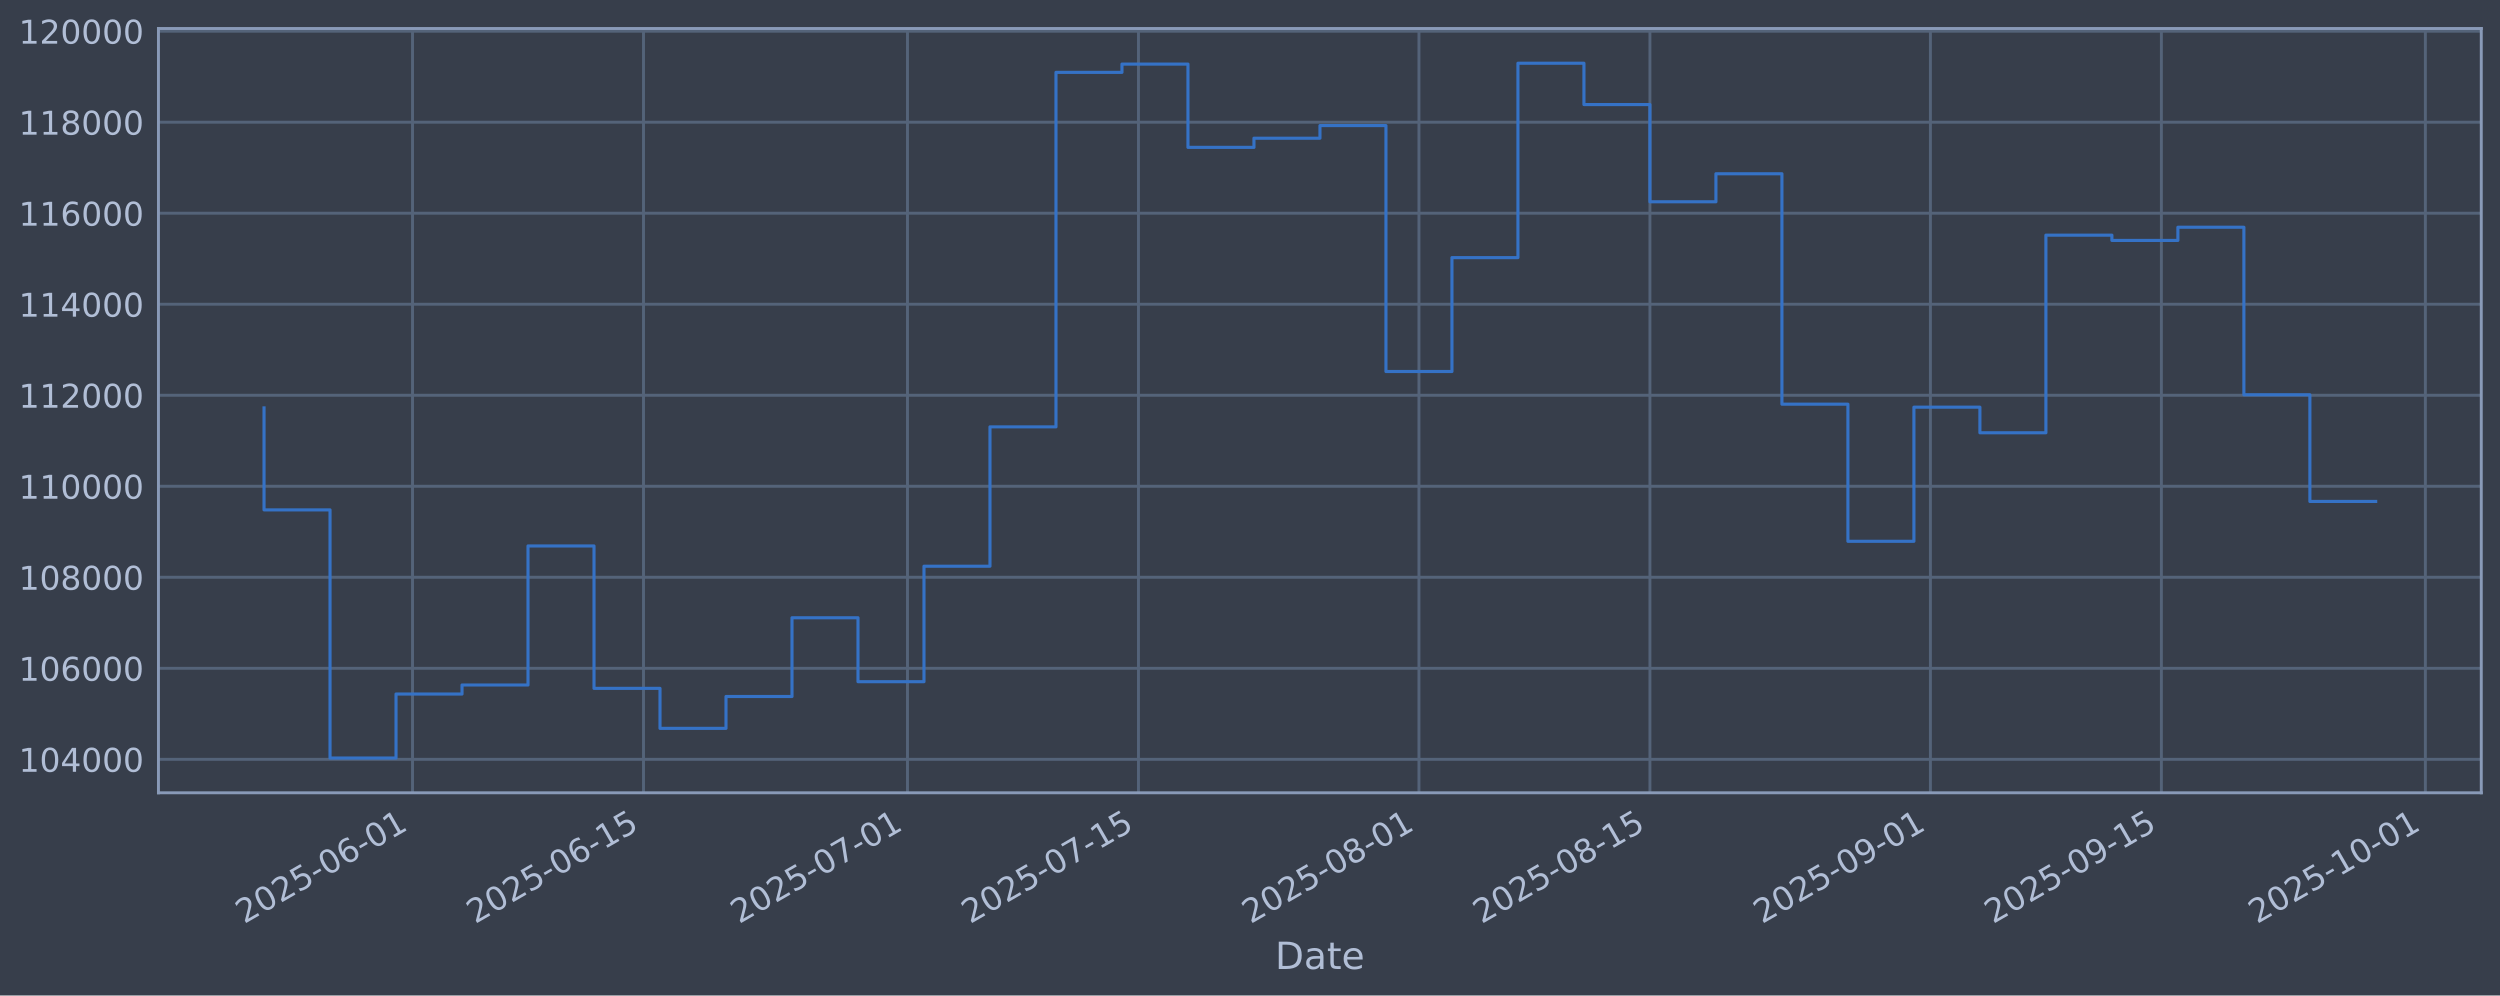
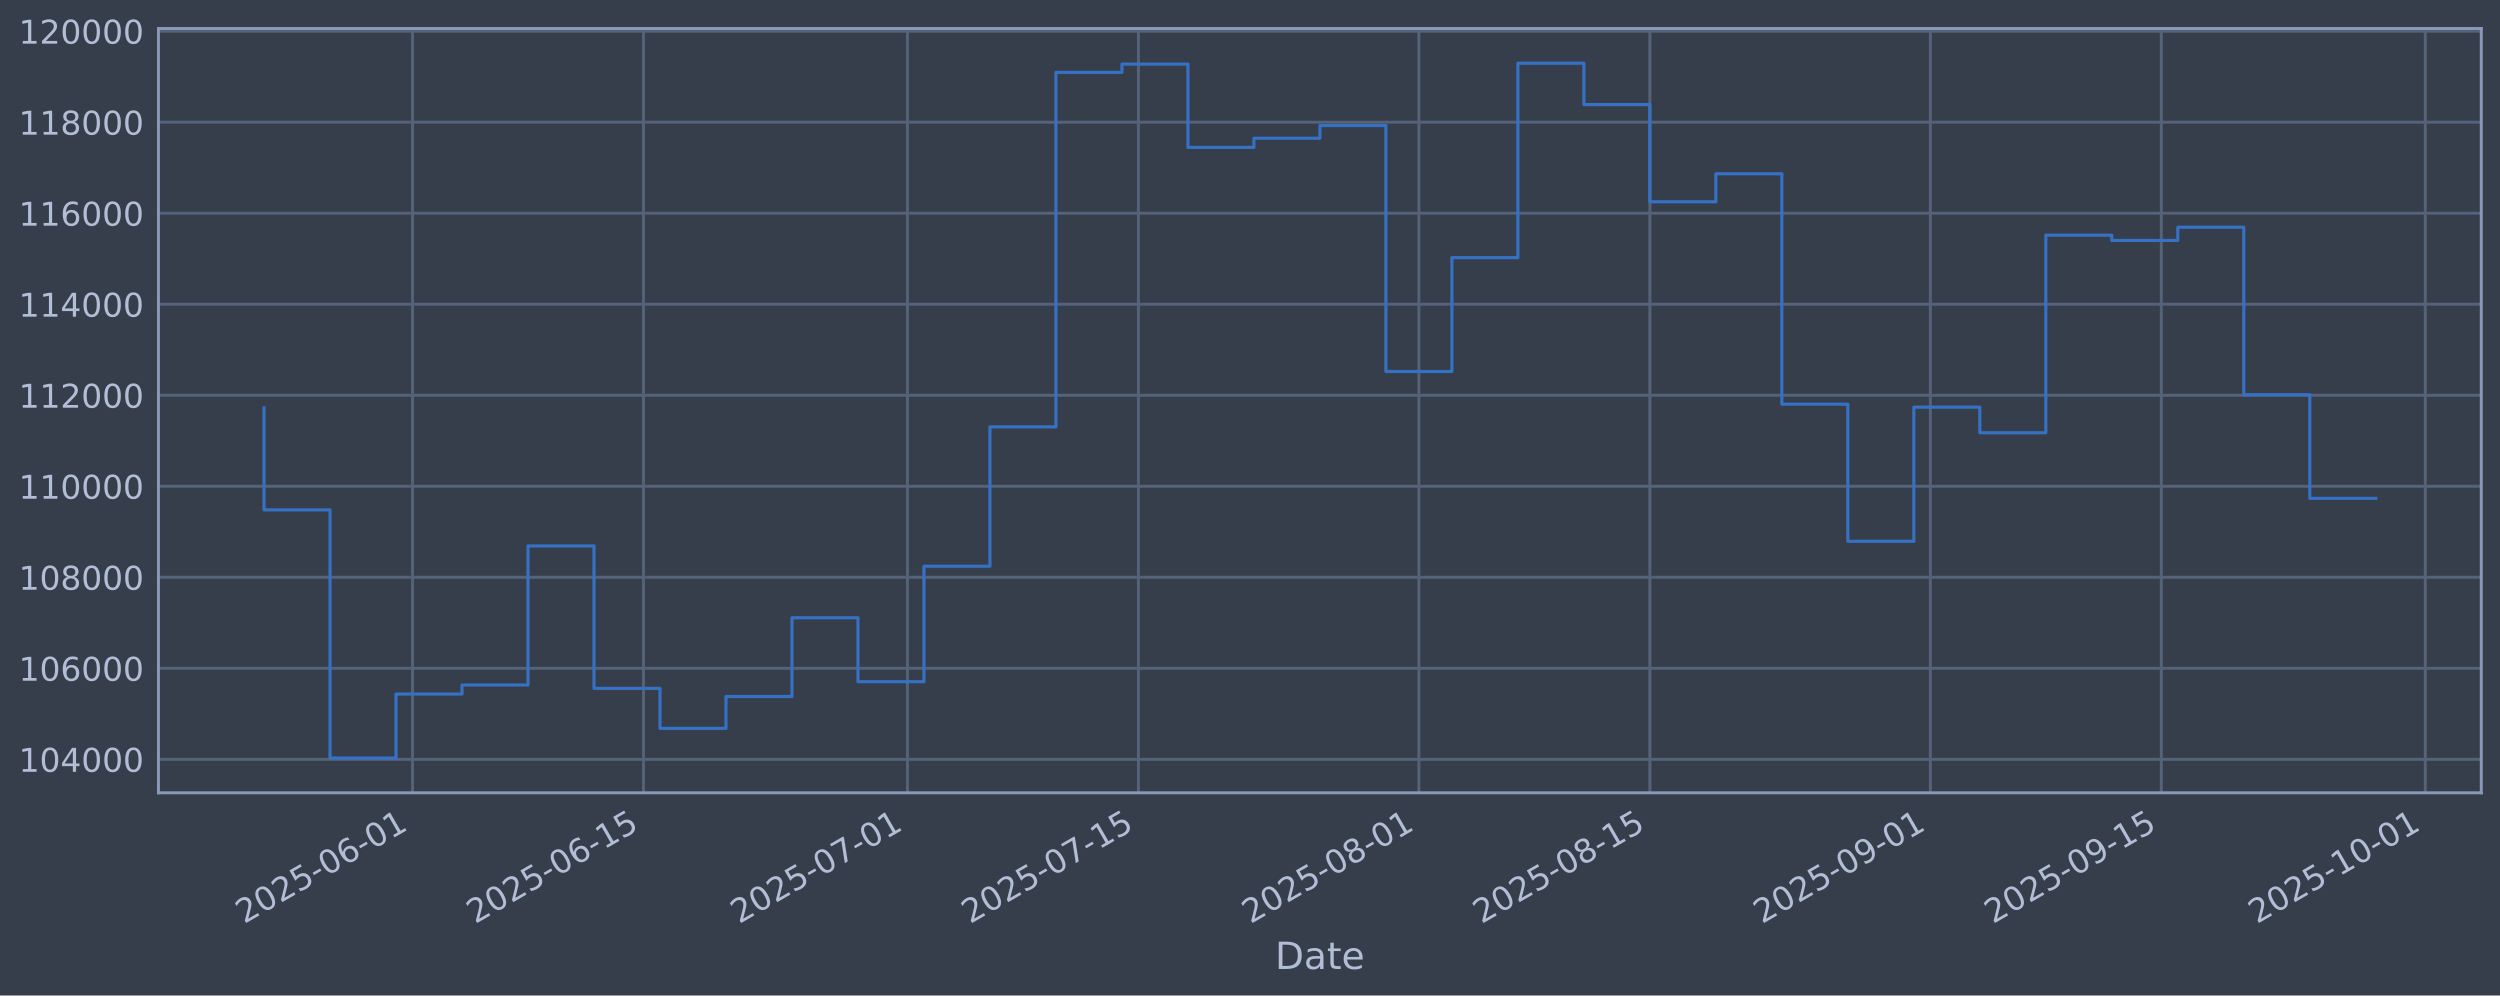
<svg xmlns="http://www.w3.org/2000/svg" xmlns:xlink="http://www.w3.org/1999/xlink" width="960.9pt" height="382.628pt" viewBox="0 0 960.9 382.628" version="1.1">
  <defs>
    <style type="text/css">*{stroke-linejoin: round; stroke-linecap: butt}</style>
  </defs>
  <g id="figure_1">
    <g id="patch_1">
      <path d="M 0 382.628  L 960.9 382.628  L 960.9 0  L 0 0  z " style="fill: #373e4b" />
    </g>
    <g id="axes_1">
      <g id="patch_2">
        <path d="M 60.901 304.718  L 953.701 304.718  L 953.701 10.958  L 60.901 10.958  z " style="fill: #373e4b" />
      </g>
      <g id="matplotlib.axis_1">
        <g id="xtick_1">
          <g id="line2d_1">
-             <path d="M 158.556 304.718  L 158.556 10.958  " clip-path="url(#p78d24609ff)" style="fill: none; stroke: #546379; stroke-width: 1.12; stroke-linecap: square" />
+             <path d="M 158.553 304.718  L 158.553 10.958  " clip-path="url(#pe8bff9cc62)" style="fill: none; stroke: #546379; stroke-width: 1.12; stroke-linecap: square" />
          </g>
          <g id="line2d_2" />
          <g id="text_1">
-             <g style="fill: #b1bed6" transform="translate(93.83011 355.2226) rotate(-30) scale(0.126 -0.126)">
+             <g style="fill: #b1bed6" transform="translate(93.82767 355.2226) rotate(-30) scale(0.126 -0.126)">
              <defs>
                <path id="DejaVuSans-32" d="M 1228 531  L 3431 531  L 3431 0  L 469 0  L 469 531  Q 828 903 1448 1529  Q 2069 2156 2228 2338  Q 2531 2678 2651 2914  Q 2772 3150 2772 3378  Q 2772 3750 2511 3984  Q 2250 4219 1831 4219  Q 1534 4219 1204 4116  Q 875 4013 500 3803  L 500 4441  Q 881 4594 1212 4672  Q 1544 4750 1819 4750  Q 2544 4750 2975 4387  Q 3406 4025 3406 3419  Q 3406 3131 3298 2873  Q 3191 2616 2906 2266  Q 2828 2175 2409 1742  Q 1991 1309 1228 531  z " transform="scale(0.015625)" />
                <path id="DejaVuSans-30" d="M 2034 4250  Q 1547 4250 1301 3770  Q 1056 3291 1056 2328  Q 1056 1369 1301 889  Q 1547 409 2034 409  Q 2525 409 2770 889  Q 3016 1369 3016 2328  Q 3016 3291 2770 3770  Q 2525 4250 2034 4250  z M 2034 4750  Q 2819 4750 3233 4129  Q 3647 3509 3647 2328  Q 3647 1150 3233 529  Q 2819 -91 2034 -91  Q 1250 -91 836 529  Q 422 1150 422 2328  Q 422 3509 836 4129  Q 1250 4750 2034 4750  z " transform="scale(0.015625)" />
                <path id="DejaVuSans-35" d="M 691 4666  L 3169 4666  L 3169 4134  L 1269 4134  L 1269 2991  Q 1406 3038 1543 3061  Q 1681 3084 1819 3084  Q 2600 3084 3056 2656  Q 3513 2228 3513 1497  Q 3513 744 3044 326  Q 2575 -91 1722 -91  Q 1428 -91 1123 -41  Q 819 9 494 109  L 494 744  Q 775 591 1075 516  Q 1375 441 1709 441  Q 2250 441 2565 725  Q 2881 1009 2881 1497  Q 2881 1984 2565 2268  Q 2250 2553 1709 2553  Q 1456 2553 1204 2497  Q 953 2441 691 2322  L 691 4666  z " transform="scale(0.015625)" />
                <path id="DejaVuSans-2d" d="M 313 2009  L 1997 2009  L 1997 1497  L 313 1497  L 313 2009  z " transform="scale(0.015625)" />
                <path id="DejaVuSans-36" d="M 2113 2584  Q 1688 2584 1439 2293  Q 1191 2003 1191 1497  Q 1191 994 1439 701  Q 1688 409 2113 409  Q 2538 409 2786 701  Q 3034 994 3034 1497  Q 3034 2003 2786 2293  Q 2538 2584 2113 2584  z M 3366 4563  L 3366 3988  Q 3128 4100 2886 4159  Q 2644 4219 2406 4219  Q 1781 4219 1451 3797  Q 1122 3375 1075 2522  Q 1259 2794 1537 2939  Q 1816 3084 2150 3084  Q 2853 3084 3261 2657  Q 3669 2231 3669 1497  Q 3669 778 3244 343  Q 2819 -91 2113 -91  Q 1303 -91 875 529  Q 447 1150 447 2328  Q 447 3434 972 4092  Q 1497 4750 2381 4750  Q 2619 4750 2861 4703  Q 3103 4656 3366 4563  z " transform="scale(0.015625)" />
                <path id="DejaVuSans-31" d="M 794 531  L 1825 531  L 1825 4091  L 703 3866  L 703 4441  L 1819 4666  L 2450 4666  L 2450 531  L 3481 531  L 3481 0  L 794 0  L 794 531  z " transform="scale(0.015625)" />
              </defs>
              <use xlink:href="#DejaVuSans-32" />
              <use xlink:href="#DejaVuSans-30" transform="translate(63.62305 0)" />
              <use xlink:href="#DejaVuSans-32" transform="translate(127.2461 0)" />
              <use xlink:href="#DejaVuSans-35" transform="translate(190.8691 0)" />
              <use xlink:href="#DejaVuSans-2d" transform="translate(254.4922 0)" />
              <use xlink:href="#DejaVuSans-30" transform="translate(290.5762 0)" />
              <use xlink:href="#DejaVuSans-36" transform="translate(354.1992 0)" />
              <use xlink:href="#DejaVuSans-2d" transform="translate(417.8223 0)" />
              <use xlink:href="#DejaVuSans-30" transform="translate(453.9062 0)" />
              <use xlink:href="#DejaVuSans-31" transform="translate(517.5293 0)" />
            </g>
          </g>
        </g>
        <g id="xtick_2">
          <g id="line2d_3">
-             <path d="M 247.336 304.718  L 247.336 10.958  " clip-path="url(#p78d24609ff)" style="fill: none; stroke: #546379; stroke-width: 1.12; stroke-linecap: square" />
+             <path d="M 247.33 304.718  L 247.33 10.958  " clip-path="url(#pe8bff9cc62)" style="fill: none; stroke: #546379; stroke-width: 1.12; stroke-linecap: square" />
          </g>
          <g id="line2d_4" />
          <g id="text_2">
-             <g style="fill: #b1bed6" transform="translate(182.6108 355.2226) rotate(-30) scale(0.126 -0.126)">
+             <g style="fill: #b1bed6" transform="translate(182.6046 355.2226) rotate(-30) scale(0.126 -0.126)">
              <use xlink:href="#DejaVuSans-32" />
              <use xlink:href="#DejaVuSans-30" transform="translate(63.62305 0)" />
              <use xlink:href="#DejaVuSans-32" transform="translate(127.2461 0)" />
              <use xlink:href="#DejaVuSans-35" transform="translate(190.8691 0)" />
              <use xlink:href="#DejaVuSans-2d" transform="translate(254.4922 0)" />
              <use xlink:href="#DejaVuSans-30" transform="translate(290.5762 0)" />
              <use xlink:href="#DejaVuSans-36" transform="translate(354.1992 0)" />
              <use xlink:href="#DejaVuSans-2d" transform="translate(417.8223 0)" />
              <use xlink:href="#DejaVuSans-31" transform="translate(453.9062 0)" />
              <use xlink:href="#DejaVuSans-35" transform="translate(517.5293 0)" />
            </g>
          </g>
        </g>
        <g id="xtick_3">
          <g id="line2d_5">
-             <path d="M 348.8 304.718  L 348.8 10.958  " clip-path="url(#p78d24609ff)" style="fill: none; stroke: #546379; stroke-width: 1.12; stroke-linecap: square" />
+             <path d="M 348.789 304.718  L 348.789 10.958  " clip-path="url(#pe8bff9cc62)" style="fill: none; stroke: #546379; stroke-width: 1.12; stroke-linecap: square" />
          </g>
          <g id="line2d_6" />
          <g id="text_3">
-             <g style="fill: #b1bed6" transform="translate(284.0745 355.2226) rotate(-30) scale(0.126 -0.126)">
+             <g style="fill: #b1bed6" transform="translate(284.0639 355.2226) rotate(-30) scale(0.126 -0.126)">
              <defs>
                <path id="DejaVuSans-37" d="M 525 4666  L 3525 4666  L 3525 4397  L 1831 0  L 1172 0  L 2766 4134  L 525 4134  L 525 4666  z " transform="scale(0.015625)" />
              </defs>
              <use xlink:href="#DejaVuSans-32" />
              <use xlink:href="#DejaVuSans-30" transform="translate(63.62305 0)" />
              <use xlink:href="#DejaVuSans-32" transform="translate(127.2461 0)" />
              <use xlink:href="#DejaVuSans-35" transform="translate(190.8691 0)" />
              <use xlink:href="#DejaVuSans-2d" transform="translate(254.4922 0)" />
              <use xlink:href="#DejaVuSans-30" transform="translate(290.5762 0)" />
              <use xlink:href="#DejaVuSans-37" transform="translate(354.1992 0)" />
              <use xlink:href="#DejaVuSans-2d" transform="translate(417.8223 0)" />
              <use xlink:href="#DejaVuSans-30" transform="translate(453.9062 0)" />
              <use xlink:href="#DejaVuSans-31" transform="translate(517.5293 0)" />
            </g>
          </g>
        </g>
        <g id="xtick_4">
          <g id="line2d_7">
-             <path d="M 437.581 304.718  L 437.581 10.958  " clip-path="url(#p78d24609ff)" style="fill: none; stroke: #546379; stroke-width: 1.12; stroke-linecap: square" />
+             <path d="M 437.566 304.718  L 437.566 10.958  " clip-path="url(#pe8bff9cc62)" style="fill: none; stroke: #546379; stroke-width: 1.12; stroke-linecap: square" />
          </g>
          <g id="line2d_8" />
          <g id="text_4">
-             <g style="fill: #b1bed6" transform="translate(372.8552 355.2226) rotate(-30) scale(0.126 -0.126)">
+             <g style="fill: #b1bed6" transform="translate(372.8408 355.2226) rotate(-30) scale(0.126 -0.126)">
              <use xlink:href="#DejaVuSans-32" />
              <use xlink:href="#DejaVuSans-30" transform="translate(63.62305 0)" />
              <use xlink:href="#DejaVuSans-32" transform="translate(127.2461 0)" />
              <use xlink:href="#DejaVuSans-35" transform="translate(190.8691 0)" />
              <use xlink:href="#DejaVuSans-2d" transform="translate(254.4922 0)" />
              <use xlink:href="#DejaVuSans-30" transform="translate(290.5762 0)" />
              <use xlink:href="#DejaVuSans-37" transform="translate(354.1992 0)" />
              <use xlink:href="#DejaVuSans-2d" transform="translate(417.8223 0)" />
              <use xlink:href="#DejaVuSans-31" transform="translate(453.9062 0)" />
              <use xlink:href="#DejaVuSans-35" transform="translate(517.5293 0)" />
            </g>
          </g>
        </g>
        <g id="xtick_5">
          <g id="line2d_9">
-             <path d="M 545.386 304.718  L 545.386 10.958  " clip-path="url(#p78d24609ff)" style="fill: none; stroke: #546379; stroke-width: 1.12; stroke-linecap: square" />
+             <path d="M 545.367 304.718  L 545.367 10.958  " clip-path="url(#pe8bff9cc62)" style="fill: none; stroke: #546379; stroke-width: 1.12; stroke-linecap: square" />
          </g>
          <g id="line2d_10" />
          <g id="text_5">
-             <g style="fill: #b1bed6" transform="translate(480.6603 355.2226) rotate(-30) scale(0.126 -0.126)">
+             <g style="fill: #b1bed6" transform="translate(480.6413 355.2226) rotate(-30) scale(0.126 -0.126)">
              <defs>
                <path id="DejaVuSans-38" d="M 2034 2216  Q 1584 2216 1326 1975  Q 1069 1734 1069 1313  Q 1069 891 1326 650  Q 1584 409 2034 409  Q 2484 409 2743 651  Q 3003 894 3003 1313  Q 3003 1734 2745 1975  Q 2488 2216 2034 2216  z M 1403 2484  Q 997 2584 770 2862  Q 544 3141 544 3541  Q 544 4100 942 4425  Q 1341 4750 2034 4750  Q 2731 4750 3128 4425  Q 3525 4100 3525 3541  Q 3525 3141 3298 2862  Q 3072 2584 2669 2484  Q 3125 2378 3379 2068  Q 3634 1759 3634 1313  Q 3634 634 3220 271  Q 2806 -91 2034 -91  Q 1263 -91 848 271  Q 434 634 434 1313  Q 434 1759 690 2068  Q 947 2378 1403 2484  z M 1172 3481  Q 1172 3119 1398 2916  Q 1625 2713 2034 2713  Q 2441 2713 2670 2916  Q 2900 3119 2900 3481  Q 2900 3844 2670 4047  Q 2441 4250 2034 4250  Q 1625 4250 1398 4047  Q 1172 3844 1172 3481  z " transform="scale(0.015625)" />
              </defs>
              <use xlink:href="#DejaVuSans-32" />
              <use xlink:href="#DejaVuSans-30" transform="translate(63.62305 0)" />
              <use xlink:href="#DejaVuSans-32" transform="translate(127.2461 0)" />
              <use xlink:href="#DejaVuSans-35" transform="translate(190.8691 0)" />
              <use xlink:href="#DejaVuSans-2d" transform="translate(254.4922 0)" />
              <use xlink:href="#DejaVuSans-30" transform="translate(290.5762 0)" />
              <use xlink:href="#DejaVuSans-38" transform="translate(354.1992 0)" />
              <use xlink:href="#DejaVuSans-2d" transform="translate(417.8223 0)" />
              <use xlink:href="#DejaVuSans-30" transform="translate(453.9062 0)" />
              <use xlink:href="#DejaVuSans-31" transform="translate(517.5293 0)" />
            </g>
          </g>
        </g>
        <g id="xtick_6">
          <g id="line2d_11">
-             <path d="M 634.166 304.718  L 634.166 10.958  " clip-path="url(#p78d24609ff)" style="fill: none; stroke: #546379; stroke-width: 1.12; stroke-linecap: square" />
+             <path d="M 634.144 304.718  L 634.144 10.958  " clip-path="url(#pe8bff9cc62)" style="fill: none; stroke: #546379; stroke-width: 1.12; stroke-linecap: square" />
          </g>
          <g id="line2d_12" />
          <g id="text_6">
-             <g style="fill: #b1bed6" transform="translate(569.441 355.2226) rotate(-30) scale(0.126 -0.126)">
+             <g style="fill: #b1bed6" transform="translate(569.4182 355.2226) rotate(-30) scale(0.126 -0.126)">
              <use xlink:href="#DejaVuSans-32" />
              <use xlink:href="#DejaVuSans-30" transform="translate(63.62305 0)" />
              <use xlink:href="#DejaVuSans-32" transform="translate(127.2461 0)" />
              <use xlink:href="#DejaVuSans-35" transform="translate(190.8691 0)" />
              <use xlink:href="#DejaVuSans-2d" transform="translate(254.4922 0)" />
              <use xlink:href="#DejaVuSans-30" transform="translate(290.5762 0)" />
              <use xlink:href="#DejaVuSans-38" transform="translate(354.1992 0)" />
              <use xlink:href="#DejaVuSans-2d" transform="translate(417.8223 0)" />
              <use xlink:href="#DejaVuSans-31" transform="translate(453.9062 0)" />
              <use xlink:href="#DejaVuSans-35" transform="translate(517.5293 0)" />
            </g>
          </g>
        </g>
        <g id="xtick_7">
          <g id="line2d_13">
-             <path d="M 741.972 304.718  L 741.972 10.958  " clip-path="url(#p78d24609ff)" style="fill: none; stroke: #546379; stroke-width: 1.12; stroke-linecap: square" />
+             <path d="M 741.944 304.718  L 741.944 10.958  " clip-path="url(#pe8bff9cc62)" style="fill: none; stroke: #546379; stroke-width: 1.12; stroke-linecap: square" />
          </g>
          <g id="line2d_14" />
          <g id="text_7">
-             <g style="fill: #b1bed6" transform="translate(677.2461 355.2226) rotate(-30) scale(0.126 -0.126)">
+             <g style="fill: #b1bed6" transform="translate(677.2187 355.2226) rotate(-30) scale(0.126 -0.126)">
              <defs>
                <path id="DejaVuSans-39" d="M 703 97  L 703 672  Q 941 559 1184 500  Q 1428 441 1663 441  Q 2288 441 2617 861  Q 2947 1281 2994 2138  Q 2813 1869 2534 1725  Q 2256 1581 1919 1581  Q 1219 1581 811 2004  Q 403 2428 403 3163  Q 403 3881 828 4315  Q 1253 4750 1959 4750  Q 2769 4750 3195 4129  Q 3622 3509 3622 2328  Q 3622 1225 3098 567  Q 2575 -91 1691 -91  Q 1453 -91 1209 -44  Q 966 3 703 97  z M 1959 2075  Q 2384 2075 2632 2365  Q 2881 2656 2881 3163  Q 2881 3666 2632 3958  Q 2384 4250 1959 4250  Q 1534 4250 1286 3958  Q 1038 3666 1038 3163  Q 1038 2656 1286 2365  Q 1534 2075 1959 2075  z " transform="scale(0.015625)" />
              </defs>
              <use xlink:href="#DejaVuSans-32" />
              <use xlink:href="#DejaVuSans-30" transform="translate(63.62305 0)" />
              <use xlink:href="#DejaVuSans-32" transform="translate(127.2461 0)" />
              <use xlink:href="#DejaVuSans-35" transform="translate(190.8691 0)" />
              <use xlink:href="#DejaVuSans-2d" transform="translate(254.4922 0)" />
              <use xlink:href="#DejaVuSans-30" transform="translate(290.5762 0)" />
              <use xlink:href="#DejaVuSans-39" transform="translate(354.1992 0)" />
              <use xlink:href="#DejaVuSans-2d" transform="translate(417.8223 0)" />
              <use xlink:href="#DejaVuSans-30" transform="translate(453.9062 0)" />
              <use xlink:href="#DejaVuSans-31" transform="translate(517.5293 0)" />
            </g>
          </g>
        </g>
        <g id="xtick_8">
          <g id="line2d_15">
-             <path d="M 830.752 304.718  L 830.752 10.958  " clip-path="url(#p78d24609ff)" style="fill: none; stroke: #546379; stroke-width: 1.12; stroke-linecap: square" />
+             <path d="M 830.721 304.718  L 830.721 10.958  " clip-path="url(#pe8bff9cc62)" style="fill: none; stroke: #546379; stroke-width: 1.12; stroke-linecap: square" />
          </g>
          <g id="line2d_16" />
          <g id="text_8">
-             <g style="fill: #b1bed6" transform="translate(766.0268 355.2226) rotate(-30) scale(0.126 -0.126)">
+             <g style="fill: #b1bed6" transform="translate(765.9956 355.2226) rotate(-30) scale(0.126 -0.126)">
              <use xlink:href="#DejaVuSans-32" />
              <use xlink:href="#DejaVuSans-30" transform="translate(63.62305 0)" />
              <use xlink:href="#DejaVuSans-32" transform="translate(127.2461 0)" />
              <use xlink:href="#DejaVuSans-35" transform="translate(190.8691 0)" />
              <use xlink:href="#DejaVuSans-2d" transform="translate(254.4922 0)" />
              <use xlink:href="#DejaVuSans-30" transform="translate(290.5762 0)" />
              <use xlink:href="#DejaVuSans-39" transform="translate(354.1992 0)" />
              <use xlink:href="#DejaVuSans-2d" transform="translate(417.8223 0)" />
              <use xlink:href="#DejaVuSans-31" transform="translate(453.9062 0)" />
              <use xlink:href="#DejaVuSans-35" transform="translate(517.5293 0)" />
            </g>
          </g>
        </g>
        <g id="xtick_9">
          <g id="line2d_17">
-             <path d="M 932.216 304.718  L 932.216 10.958  " clip-path="url(#p78d24609ff)" style="fill: none; stroke: #546379; stroke-width: 1.12; stroke-linecap: square" />
+             <path d="M 932.18 304.718  L 932.18 10.958  " clip-path="url(#pe8bff9cc62)" style="fill: none; stroke: #546379; stroke-width: 1.12; stroke-linecap: square" />
          </g>
          <g id="line2d_18" />
          <g id="text_9">
-             <g style="fill: #b1bed6" transform="translate(867.4905 355.2226) rotate(-30) scale(0.126 -0.126)">
+             <g style="fill: #b1bed6" transform="translate(867.4549 355.2226) rotate(-30) scale(0.126 -0.126)">
              <use xlink:href="#DejaVuSans-32" />
              <use xlink:href="#DejaVuSans-30" transform="translate(63.62305 0)" />
              <use xlink:href="#DejaVuSans-32" transform="translate(127.2461 0)" />
              <use xlink:href="#DejaVuSans-35" transform="translate(190.8691 0)" />
              <use xlink:href="#DejaVuSans-2d" transform="translate(254.4922 0)" />
              <use xlink:href="#DejaVuSans-31" transform="translate(290.5762 0)" />
              <use xlink:href="#DejaVuSans-30" transform="translate(354.1992 0)" />
              <use xlink:href="#DejaVuSans-2d" transform="translate(417.8223 0)" />
              <use xlink:href="#DejaVuSans-30" transform="translate(453.9062 0)" />
              <use xlink:href="#DejaVuSans-31" transform="translate(517.5293 0)" />
            </g>
          </g>
        </g>
        <g id="text_10">
          <g style="fill: #b1bed6" transform="translate(490.0914 372.4337) scale(0.144 -0.144)">
            <defs>
              <path id="DejaVuSans-44" d="M 1259 4147  L 1259 519  L 2022 519  Q 2988 519 3436 956  Q 3884 1394 3884 2338  Q 3884 3275 3436 3711  Q 2988 4147 2022 4147  L 1259 4147  z M 628 4666  L 1925 4666  Q 3281 4666 3915 4102  Q 4550 3538 4550 2338  Q 4550 1131 3912 565  Q 3275 0 1925 0  L 628 0  L 628 4666  z " transform="scale(0.015625)" />
              <path id="DejaVuSans-61" d="M 2194 1759  Q 1497 1759 1228 1600  Q 959 1441 959 1056  Q 959 750 1161 570  Q 1363 391 1709 391  Q 2188 391 2477 730  Q 2766 1069 2766 1631  L 2766 1759  L 2194 1759  z M 3341 1997  L 3341 0  L 2766 0  L 2766 531  Q 2569 213 2275 61  Q 1981 -91 1556 -91  Q 1019 -91 701 211  Q 384 513 384 1019  Q 384 1609 779 1909  Q 1175 2209 1959 2209  L 2766 2209  L 2766 2266  Q 2766 2663 2505 2880  Q 2244 3097 1772 3097  Q 1472 3097 1187 3025  Q 903 2953 641 2809  L 641 3341  Q 956 3463 1253 3523  Q 1550 3584 1831 3584  Q 2591 3584 2966 3190  Q 3341 2797 3341 1997  z " transform="scale(0.015625)" />
              <path id="DejaVuSans-74" d="M 1172 4494  L 1172 3500  L 2356 3500  L 2356 3053  L 1172 3053  L 1172 1153  Q 1172 725 1289 603  Q 1406 481 1766 481  L 2356 481  L 2356 0  L 1766 0  Q 1100 0 847 248  Q 594 497 594 1153  L 594 3053  L 172 3053  L 172 3500  L 594 3500  L 594 4494  L 1172 4494  z " transform="scale(0.015625)" />
              <path id="DejaVuSans-65" d="M 3597 1894  L 3597 1613  L 953 1613  Q 991 1019 1311 708  Q 1631 397 2203 397  Q 2534 397 2845 478  Q 3156 559 3463 722  L 3463 178  Q 3153 47 2828 -22  Q 2503 -91 2169 -91  Q 1331 -91 842 396  Q 353 884 353 1716  Q 353 2575 817 3079  Q 1281 3584 2069 3584  Q 2775 3584 3186 3129  Q 3597 2675 3597 1894  z M 3022 2063  Q 3016 2534 2758 2815  Q 2500 3097 2075 3097  Q 1594 3097 1305 2825  Q 1016 2553 972 2059  L 3022 2063  z " transform="scale(0.015625)" />
            </defs>
            <use xlink:href="#DejaVuSans-44" />
            <use xlink:href="#DejaVuSans-61" transform="translate(77.00195 0)" />
            <use xlink:href="#DejaVuSans-74" transform="translate(138.2812 0)" />
            <use xlink:href="#DejaVuSans-65" transform="translate(177.4902 0)" />
          </g>
        </g>
      </g>
      <g id="matplotlib.axis_2">
        <g id="ytick_1">
          <g id="line2d_19">
-             <path d="M 60.901 291.85  L 953.701 291.85  " clip-path="url(#p78d24609ff)" style="fill: none; stroke: #546379; stroke-width: 1.12; stroke-linecap: square" />
+             <path d="M 60.901 291.85  L 953.701 291.85  " clip-path="url(#pe8bff9cc62)" style="fill: none; stroke: #546379; stroke-width: 1.12; stroke-linecap: square" />
          </g>
          <g id="line2d_20" />
          <g id="text_11">
            <g style="fill: #b1bed6" transform="translate(7.2 296.6367) scale(0.126 -0.126)">
              <defs>
                <path id="DejaVuSans-34" d="M 2419 4116  L 825 1625  L 2419 1625  L 2419 4116  z M 2253 4666  L 3047 4666  L 3047 1625  L 3713 1625  L 3713 1100  L 3047 1100  L 3047 0  L 2419 0  L 2419 1100  L 313 1100  L 313 1709  L 2253 4666  z " transform="scale(0.015625)" />
              </defs>
              <use xlink:href="#DejaVuSans-31" />
              <use xlink:href="#DejaVuSans-30" transform="translate(63.62305 0)" />
              <use xlink:href="#DejaVuSans-34" transform="translate(127.2461 0)" />
              <use xlink:href="#DejaVuSans-30" transform="translate(190.8691 0)" />
              <use xlink:href="#DejaVuSans-30" transform="translate(254.4922 0)" />
              <use xlink:href="#DejaVuSans-30" transform="translate(318.1152 0)" />
            </g>
          </g>
        </g>
        <g id="ytick_2">
          <g id="line2d_21">
-             <path d="M 60.901 256.867  L 953.701 256.867  " clip-path="url(#p78d24609ff)" style="fill: none; stroke: #546379; stroke-width: 1.12; stroke-linecap: square" />
+             <path d="M 60.901 256.867  L 953.701 256.867  " clip-path="url(#pe8bff9cc62)" style="fill: none; stroke: #546379; stroke-width: 1.12; stroke-linecap: square" />
          </g>
          <g id="line2d_22" />
          <g id="text_12">
            <g style="fill: #b1bed6" transform="translate(7.2 261.6538) scale(0.126 -0.126)">
              <use xlink:href="#DejaVuSans-31" />
              <use xlink:href="#DejaVuSans-30" transform="translate(63.62305 0)" />
              <use xlink:href="#DejaVuSans-36" transform="translate(127.2461 0)" />
              <use xlink:href="#DejaVuSans-30" transform="translate(190.8691 0)" />
              <use xlink:href="#DejaVuSans-30" transform="translate(254.4922 0)" />
              <use xlink:href="#DejaVuSans-30" transform="translate(318.1152 0)" />
            </g>
          </g>
        </g>
        <g id="ytick_3">
          <g id="line2d_23">
-             <path d="M 60.901 221.884  L 953.701 221.884  " clip-path="url(#p78d24609ff)" style="fill: none; stroke: #546379; stroke-width: 1.12; stroke-linecap: square" />
+             <path d="M 60.901 221.884  L 953.701 221.884  " clip-path="url(#pe8bff9cc62)" style="fill: none; stroke: #546379; stroke-width: 1.12; stroke-linecap: square" />
          </g>
          <g id="line2d_24" />
          <g id="text_13">
            <g style="fill: #b1bed6" transform="translate(7.2 226.671) scale(0.126 -0.126)">
              <use xlink:href="#DejaVuSans-31" />
              <use xlink:href="#DejaVuSans-30" transform="translate(63.62305 0)" />
              <use xlink:href="#DejaVuSans-38" transform="translate(127.2461 0)" />
              <use xlink:href="#DejaVuSans-30" transform="translate(190.8691 0)" />
              <use xlink:href="#DejaVuSans-30" transform="translate(254.4922 0)" />
              <use xlink:href="#DejaVuSans-30" transform="translate(318.1152 0)" />
            </g>
          </g>
        </g>
        <g id="ytick_4">
          <g id="line2d_25">
-             <path d="M 60.901 186.901  L 953.701 186.901  " clip-path="url(#p78d24609ff)" style="fill: none; stroke: #546379; stroke-width: 1.12; stroke-linecap: square" />
+             <path d="M 60.901 186.901  L 953.701 186.901  " clip-path="url(#pe8bff9cc62)" style="fill: none; stroke: #546379; stroke-width: 1.12; stroke-linecap: square" />
          </g>
          <g id="line2d_26" />
          <g id="text_14">
            <g style="fill: #b1bed6" transform="translate(7.2 191.6882) scale(0.126 -0.126)">
              <use xlink:href="#DejaVuSans-31" />
              <use xlink:href="#DejaVuSans-31" transform="translate(63.62305 0)" />
              <use xlink:href="#DejaVuSans-30" transform="translate(127.2461 0)" />
              <use xlink:href="#DejaVuSans-30" transform="translate(190.8691 0)" />
              <use xlink:href="#DejaVuSans-30" transform="translate(254.4922 0)" />
              <use xlink:href="#DejaVuSans-30" transform="translate(318.1152 0)" />
            </g>
          </g>
        </g>
        <g id="ytick_5">
          <g id="line2d_27">
-             <path d="M 60.901 151.918  L 953.701 151.918  " clip-path="url(#p78d24609ff)" style="fill: none; stroke: #546379; stroke-width: 1.12; stroke-linecap: square" />
+             <path d="M 60.901 151.918  L 953.701 151.918  " clip-path="url(#pe8bff9cc62)" style="fill: none; stroke: #546379; stroke-width: 1.12; stroke-linecap: square" />
          </g>
          <g id="line2d_28" />
          <g id="text_15">
            <g style="fill: #b1bed6" transform="translate(7.2 156.7053) scale(0.126 -0.126)">
              <use xlink:href="#DejaVuSans-31" />
              <use xlink:href="#DejaVuSans-31" transform="translate(63.62305 0)" />
              <use xlink:href="#DejaVuSans-32" transform="translate(127.2461 0)" />
              <use xlink:href="#DejaVuSans-30" transform="translate(190.8691 0)" />
              <use xlink:href="#DejaVuSans-30" transform="translate(254.4922 0)" />
              <use xlink:href="#DejaVuSans-30" transform="translate(318.1152 0)" />
            </g>
          </g>
        </g>
        <g id="ytick_6">
          <g id="line2d_29">
-             <path d="M 60.901 116.936  L 953.701 116.936  " clip-path="url(#p78d24609ff)" style="fill: none; stroke: #546379; stroke-width: 1.12; stroke-linecap: square" />
+             <path d="M 60.901 116.936  L 953.701 116.936  " clip-path="url(#pe8bff9cc62)" style="fill: none; stroke: #546379; stroke-width: 1.12; stroke-linecap: square" />
          </g>
          <g id="line2d_30" />
          <g id="text_16">
            <g style="fill: #b1bed6" transform="translate(7.2 121.7225) scale(0.126 -0.126)">
              <use xlink:href="#DejaVuSans-31" />
              <use xlink:href="#DejaVuSans-31" transform="translate(63.62305 0)" />
              <use xlink:href="#DejaVuSans-34" transform="translate(127.2461 0)" />
              <use xlink:href="#DejaVuSans-30" transform="translate(190.8691 0)" />
              <use xlink:href="#DejaVuSans-30" transform="translate(254.4922 0)" />
              <use xlink:href="#DejaVuSans-30" transform="translate(318.1152 0)" />
            </g>
          </g>
        </g>
        <g id="ytick_7">
          <g id="line2d_31">
-             <path d="M 60.901 81.953  L 953.701 81.953  " clip-path="url(#p78d24609ff)" style="fill: none; stroke: #546379; stroke-width: 1.12; stroke-linecap: square" />
+             <path d="M 60.901 81.953  L 953.701 81.953  " clip-path="url(#pe8bff9cc62)" style="fill: none; stroke: #546379; stroke-width: 1.12; stroke-linecap: square" />
          </g>
          <g id="line2d_32" />
          <g id="text_17">
            <g style="fill: #b1bed6" transform="translate(7.2 86.73969) scale(0.126 -0.126)">
              <use xlink:href="#DejaVuSans-31" />
              <use xlink:href="#DejaVuSans-31" transform="translate(63.62305 0)" />
              <use xlink:href="#DejaVuSans-36" transform="translate(127.2461 0)" />
              <use xlink:href="#DejaVuSans-30" transform="translate(190.8691 0)" />
              <use xlink:href="#DejaVuSans-30" transform="translate(254.4922 0)" />
              <use xlink:href="#DejaVuSans-30" transform="translate(318.1152 0)" />
            </g>
          </g>
        </g>
        <g id="ytick_8">
          <g id="line2d_33">
-             <path d="M 60.901 46.97  L 953.701 46.97  " clip-path="url(#p78d24609ff)" style="fill: none; stroke: #546379; stroke-width: 1.12; stroke-linecap: square" />
+             <path d="M 60.901 46.97  L 953.701 46.97  " clip-path="url(#pe8bff9cc62)" style="fill: none; stroke: #546379; stroke-width: 1.12; stroke-linecap: square" />
          </g>
          <g id="line2d_34" />
          <g id="text_18">
            <g style="fill: #b1bed6" transform="translate(7.2 51.75686) scale(0.126 -0.126)">
              <use xlink:href="#DejaVuSans-31" />
              <use xlink:href="#DejaVuSans-31" transform="translate(63.62305 0)" />
              <use xlink:href="#DejaVuSans-38" transform="translate(127.2461 0)" />
              <use xlink:href="#DejaVuSans-30" transform="translate(190.8691 0)" />
              <use xlink:href="#DejaVuSans-30" transform="translate(254.4922 0)" />
              <use xlink:href="#DejaVuSans-30" transform="translate(318.1152 0)" />
            </g>
          </g>
        </g>
        <g id="ytick_9">
          <g id="line2d_35">
-             <path d="M 60.901 11.987  L 953.701 11.987  " clip-path="url(#p78d24609ff)" style="fill: none; stroke: #546379; stroke-width: 1.12; stroke-linecap: square" />
+             <path d="M 60.901 11.987  L 953.701 11.987  " clip-path="url(#pe8bff9cc62)" style="fill: none; stroke: #546379; stroke-width: 1.12; stroke-linecap: square" />
          </g>
          <g id="line2d_36" />
          <g id="text_19">
            <g style="fill: #b1bed6" transform="translate(7.2 16.77403) scale(0.126 -0.126)">
              <use xlink:href="#DejaVuSans-31" />
              <use xlink:href="#DejaVuSans-32" transform="translate(63.62305 0)" />
              <use xlink:href="#DejaVuSans-30" transform="translate(127.2461 0)" />
              <use xlink:href="#DejaVuSans-30" transform="translate(190.8691 0)" />
              <use xlink:href="#DejaVuSans-30" transform="translate(254.4922 0)" />
              <use xlink:href="#DejaVuSans-30" transform="translate(318.1152 0)" />
            </g>
          </g>
        </g>
      </g>
      <g id="line2d_37">
-         <path d="M 101.482 156.778  L 101.482 195.974  L 126.848 195.974  L 126.848 291.366  L 152.214 291.366  L 152.214 266.759  L 177.58 266.759  L 177.58 263.286  L 202.946 263.286  L 202.946 209.841  L 228.312 209.841  L 228.312 264.586  L 253.678 264.586  L 253.678 279.95  L 279.044 279.95  L 279.044 267.706  L 304.41 267.706  L 304.41 237.446  L 329.776 237.446  L 329.776 262.012  L 355.141 262.012  L 355.141 217.631  L 380.507 217.631  L 380.507 164.07  L 405.873 164.07  L 405.873 27.81  L 431.239 27.81  L 431.239 24.636  L 456.605 24.636  L 456.605 56.646  L 481.971 56.646  L 481.971 53.121  L 507.337 53.121  L 507.337 48.272  L 532.703 48.272  L 532.703 142.793  L 558.069 142.793  L 558.069 99.016  L 583.435 99.016  L 583.435 24.311  L 608.801 24.311  L 608.801 40.185  L 634.166 40.185  L 634.166 77.56  L 659.532 77.56  L 659.532 66.788  L 684.898 66.788  L 684.898 155.356  L 710.264 155.356  L 710.264 208.052  L 735.63 208.052  L 735.63 156.509  L 760.996 156.509  L 760.996 166.341  L 786.362 166.341  L 786.362 90.389  L 811.728 90.389  L 811.728 92.406  L 837.094 92.406  L 837.094 87.351  L 862.46 87.351  L 862.46 151.739  L 887.826 151.739  L 887.826 192.737  L 913.119 192.737  " clip-path="url(#p78d24609ff)" style="fill: none; stroke: #3572c6; stroke-width: 1.2; stroke-linecap: square" />
+         <path d="M 101.482 156.778  L 101.482 195.974  L 126.847 195.974  L 126.847 291.366  L 152.212 291.366  L 152.212 266.759  L 177.577 266.759  L 177.577 263.286  L 202.942 263.286  L 202.942 209.841  L 228.306 209.841  L 228.306 264.586  L 253.671 264.586  L 253.671 279.95  L 279.036 279.95  L 279.036 267.706  L 304.401 267.706  L 304.401 237.446  L 329.766 237.446  L 329.766 262.012  L 355.131 262.012  L 355.131 217.631  L 380.495 217.631  L 380.495 164.07  L 405.86 164.07  L 405.86 27.81  L 431.225 27.81  L 431.225 24.636  L 456.59 24.636  L 456.59 56.646  L 481.955 56.646  L 481.955 53.121  L 507.32 53.121  L 507.32 48.272  L 532.684 48.272  L 532.684 142.793  L 558.049 142.793  L 558.049 99.016  L 583.414 99.016  L 583.414 24.311  L 608.779 24.311  L 608.779 40.185  L 634.144 40.185  L 634.144 77.56  L 659.509 77.56  L 659.509 66.788  L 684.873 66.788  L 684.873 155.356  L 710.238 155.356  L 710.238 208.052  L 735.603 208.052  L 735.603 156.509  L 760.968 156.509  L 760.968 166.341  L 786.333 166.341  L 786.333 90.389  L 811.697 90.389  L 811.697 92.406  L 837.062 92.406  L 837.062 87.351  L 862.427 87.351  L 862.427 151.739  L 887.792 151.739  L 887.792 191.544  L 913.119 191.544  " clip-path="url(#pe8bff9cc62)" style="fill: none; stroke: #3572c6; stroke-width: 1.2; stroke-linecap: square" />
      </g>
      <g id="patch_3">
        <path d="M 60.901 304.718  L 60.901 10.958  " style="fill: none; stroke: #899ab8; stroke-width: 1.12; stroke-linejoin: miter; stroke-linecap: square" />
      </g>
      <g id="patch_4">
        <path d="M 953.701 304.718  L 953.701 10.958  " style="fill: none; stroke: #899ab8; stroke-width: 1.12; stroke-linejoin: miter; stroke-linecap: square" />
      </g>
      <g id="patch_5">
        <path d="M 60.901 304.718  L 953.701 304.718  " style="fill: none; stroke: #899ab8; stroke-width: 1.12; stroke-linejoin: miter; stroke-linecap: square" />
      </g>
      <g id="patch_6">
        <path d="M 60.901 10.958  L 953.701 10.958  " style="fill: none; stroke: #899ab8; stroke-width: 1.12; stroke-linejoin: miter; stroke-linecap: square" />
      </g>
    </g>
  </g>
  <defs>
-     <clipPath id="p78d24609ff">
+     <clipPath id="pe8bff9cc62">
      <rect x="60.901" y="10.958" width="892.8" height="293.76" />
    </clipPath>
  </defs>
</svg>
